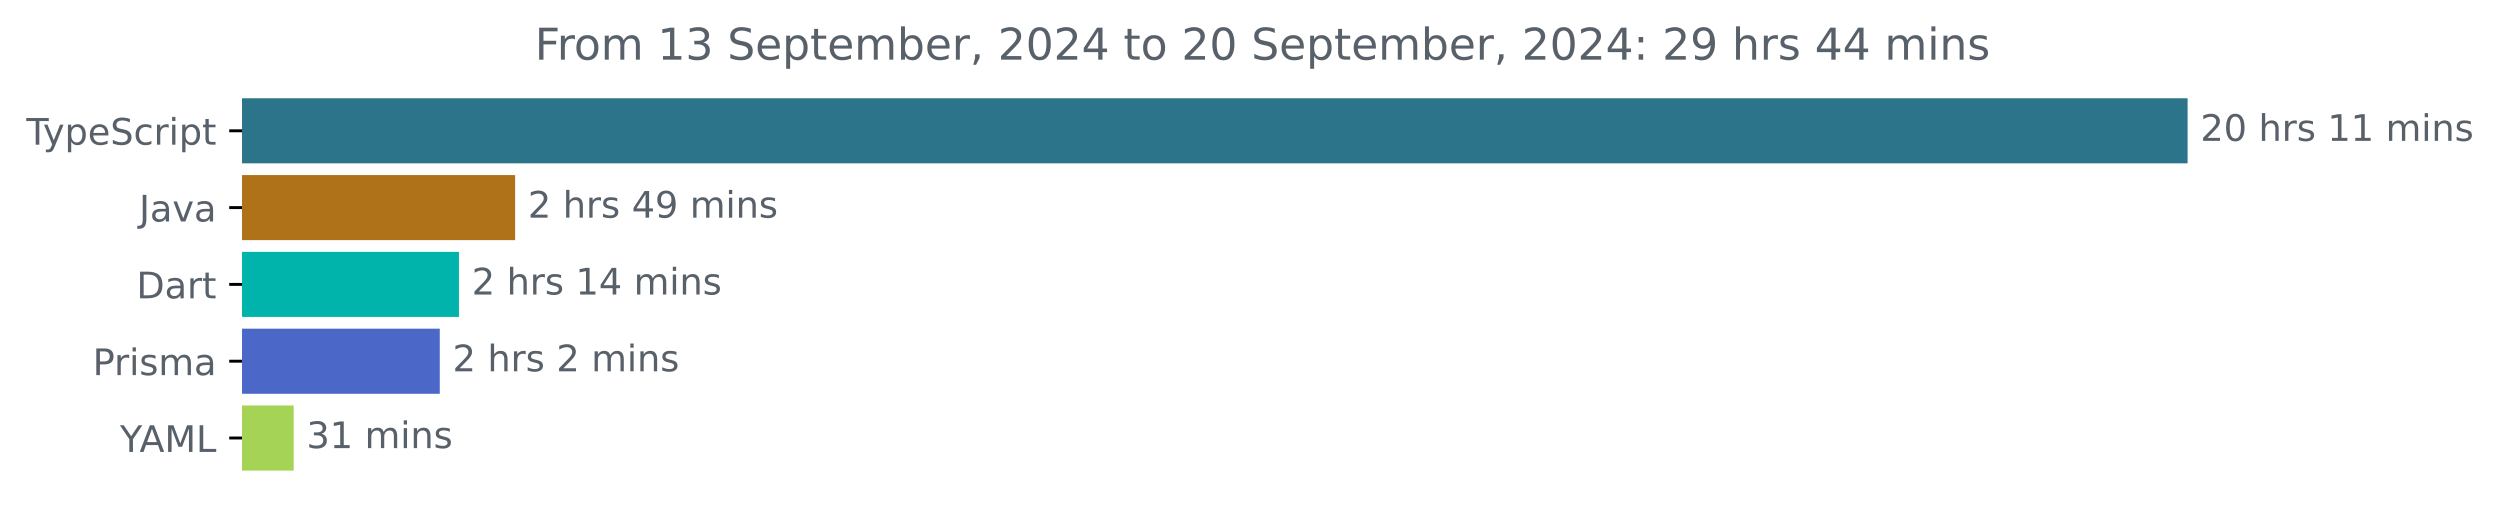
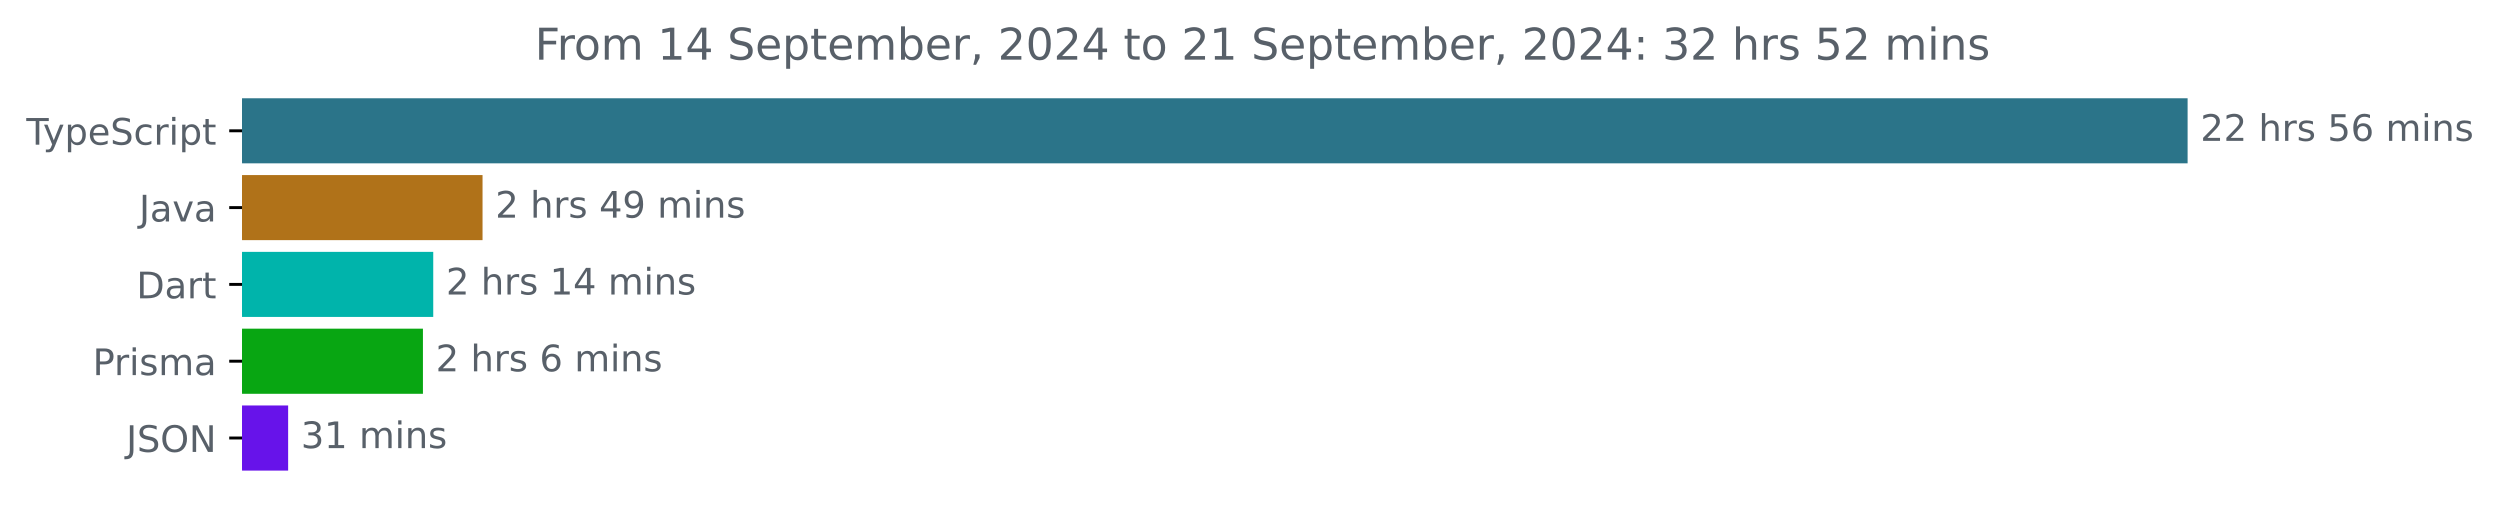
<svg xmlns="http://www.w3.org/2000/svg" xmlns:xlink="http://www.w3.org/1999/xlink" width="683.507pt" height="140.398pt" viewBox="0 0 683.507 140.398" version="1.1">
  <defs>
    <style type="text/css">*{stroke-linejoin: round; stroke-linecap: butt}</style>
  </defs>
  <g id="figure_1">
    <g id="patch_1">
      <path d="M -0 140.398  L 683.507 140.398  L 683.507 0  L -0 0  L -0 140.398  z " style="fill: none" />
    </g>
    <g id="axes_1">
      <g id="patch_2">
-         <path d="M 66.17 27.358  L 597.599 27.358  L 597.599 44.158  L 66.17 44.158  z " clip-path="url(#p97b551438c)" style="fill: #2b7489; stroke: #2b7489; stroke-linejoin: miter" />
+         <path d="M 66.17 27.358  L 597.599 27.358  L 597.599 44.158  L 66.17 44.158  z " clip-path="url(#pc8bfd68dd5)" style="fill: #2b7489; stroke: #2b7489; stroke-linejoin: miter" />
      </g>
      <g id="patch_3">
-         <path d="M 66.17 48.358  L 140.332 48.358  L 140.332 65.158  L 66.17 65.158  z " clip-path="url(#p97b551438c)" style="fill: #b07219; stroke: #b07219; stroke-linejoin: miter" />
+         <path d="M 66.17 48.358  L 131.428 48.358  L 131.428 65.158  L 66.17 65.158  z " clip-path="url(#pc8bfd68dd5)" style="fill: #b07219; stroke: #b07219; stroke-linejoin: miter" />
      </g>
      <g id="patch_4">
-         <path d="M 66.17 69.358  L 124.983 69.358  L 124.983 86.158  L 66.17 86.158  z " clip-path="url(#p97b551438c)" style="fill: #00b4ab; stroke: #00b4ab; stroke-linejoin: miter" />
+         <path d="M 66.17 69.358  L 117.95 69.358  L 117.95 86.158  L 66.17 86.158  z " clip-path="url(#pc8bfd68dd5)" style="fill: #00b4ab; stroke: #00b4ab; stroke-linejoin: miter" />
      </g>
      <g id="patch_5">
-         <path d="M 66.17 90.358  L 119.736 90.358  L 119.736 107.158  L 66.17 107.158  z " clip-path="url(#p97b551438c)" style="fill: #4b68c9; stroke: #4b68c9; stroke-linejoin: miter" />
+         <path d="M 66.17 90.358  L 115.133 90.358  L 115.133 107.158  L 66.17 107.158  z " clip-path="url(#pc8bfd68dd5)" style="fill: #08a612; stroke: #08a612; stroke-linejoin: miter" />
      </g>
      <g id="patch_6">
-         <path d="M 66.17 111.358  L 79.797 111.358  L 79.797 128.158  L 66.17 128.158  z " clip-path="url(#p97b551438c)" style="fill: #a5d355; stroke: #a5d355; stroke-linejoin: miter" />
+         <path d="M 66.17 111.358  L 78.278 111.358  L 78.278 128.158  L 66.17 128.158  z " clip-path="url(#pc8bfd68dd5)" style="fill: #6713ea; stroke: #6713ea; stroke-linejoin: miter" />
      </g>
      <g id="matplotlib.axis_1" />
      <g id="matplotlib.axis_2">
        <g id="ytick_1">
          <g id="line2d_1">
            <defs>
-               <path id="m3403057c5e" d="M 0 0  L -3.5 0  " style="stroke: #000000; stroke-width: 0.8" />
+               <path id="m892548d50e" d="M 0 0  L -3.5 0  " style="stroke: #000000; stroke-width: 0.8" />
            </defs>
            <g>
-               <use xlink:href="#m3403057c5e" x="66.17" y="35.758" style="stroke: #000000; stroke-width: 0.8" />
+               <use xlink:href="#m892548d50e" x="66.17" y="35.758" style="stroke: #000000; stroke-width: 0.8" />
            </g>
          </g>
          <g id="text_1">
            <g style="fill: #586069" transform="translate(7.2 39.55734) scale(0.1 -0.1)">
              <defs>
                <path id="DejaVuSans-54" d="M -19 4666  L 3928 4666  L 3928 4134  L 2272 4134  L 2272 0  L 1638 0  L 1638 4134  L -19 4134  L -19 4666  z " transform="scale(0.015625)" />
                <path id="DejaVuSans-79" d="M 2059 -325  Q 1816 -950 1584 -1140  Q 1353 -1331 966 -1331  L 506 -1331  L 506 -850  L 844 -850  Q 1081 -850 1212 -737  Q 1344 -625 1503 -206  L 1606 56  L 191 3500  L 800 3500  L 1894 763  L 2988 3500  L 3597 3500  L 2059 -325  z " transform="scale(0.015625)" />
                <path id="DejaVuSans-70" d="M 1159 525  L 1159 -1331  L 581 -1331  L 581 3500  L 1159 3500  L 1159 2969  Q 1341 3281 1617 3432  Q 1894 3584 2278 3584  Q 2916 3584 3314 3078  Q 3713 2572 3713 1747  Q 3713 922 3314 415  Q 2916 -91 2278 -91  Q 1894 -91 1617 61  Q 1341 213 1159 525  z M 3116 1747  Q 3116 2381 2855 2742  Q 2594 3103 2138 3103  Q 1681 3103 1420 2742  Q 1159 2381 1159 1747  Q 1159 1113 1420 752  Q 1681 391 2138 391  Q 2594 391 2855 752  Q 3116 1113 3116 1747  z " transform="scale(0.015625)" />
                <path id="DejaVuSans-65" d="M 3597 1894  L 3597 1613  L 953 1613  Q 991 1019 1311 708  Q 1631 397 2203 397  Q 2534 397 2845 478  Q 3156 559 3463 722  L 3463 178  Q 3153 47 2828 -22  Q 2503 -91 2169 -91  Q 1331 -91 842 396  Q 353 884 353 1716  Q 353 2575 817 3079  Q 1281 3584 2069 3584  Q 2775 3584 3186 3129  Q 3597 2675 3597 1894  z M 3022 2063  Q 3016 2534 2758 2815  Q 2500 3097 2075 3097  Q 1594 3097 1305 2825  Q 1016 2553 972 2059  L 3022 2063  z " transform="scale(0.015625)" />
                <path id="DejaVuSans-53" d="M 3425 4513  L 3425 3897  Q 3066 4069 2747 4153  Q 2428 4238 2131 4238  Q 1616 4238 1336 4038  Q 1056 3838 1056 3469  Q 1056 3159 1242 3001  Q 1428 2844 1947 2747  L 2328 2669  Q 3034 2534 3370 2195  Q 3706 1856 3706 1288  Q 3706 609 3251 259  Q 2797 -91 1919 -91  Q 1588 -91 1214 -16  Q 841 59 441 206  L 441 856  Q 825 641 1194 531  Q 1563 422 1919 422  Q 2459 422 2753 634  Q 3047 847 3047 1241  Q 3047 1584 2836 1778  Q 2625 1972 2144 2069  L 1759 2144  Q 1053 2284 737 2584  Q 422 2884 422 3419  Q 422 4038 858 4394  Q 1294 4750 2059 4750  Q 2388 4750 2728 4690  Q 3069 4631 3425 4513  z " transform="scale(0.015625)" />
                <path id="DejaVuSans-63" d="M 3122 3366  L 3122 2828  Q 2878 2963 2633 3030  Q 2388 3097 2138 3097  Q 1578 3097 1268 2742  Q 959 2388 959 1747  Q 959 1106 1268 751  Q 1578 397 2138 397  Q 2388 397 2633 464  Q 2878 531 3122 666  L 3122 134  Q 2881 22 2623 -34  Q 2366 -91 2075 -91  Q 1284 -91 818 406  Q 353 903 353 1747  Q 353 2603 823 3093  Q 1294 3584 2113 3584  Q 2378 3584 2631 3529  Q 2884 3475 3122 3366  z " transform="scale(0.015625)" />
                <path id="DejaVuSans-72" d="M 2631 2963  Q 2534 3019 2420 3045  Q 2306 3072 2169 3072  Q 1681 3072 1420 2755  Q 1159 2438 1159 1844  L 1159 0  L 581 0  L 581 3500  L 1159 3500  L 1159 2956  Q 1341 3275 1631 3429  Q 1922 3584 2338 3584  Q 2397 3584 2469 3576  Q 2541 3569 2628 3553  L 2631 2963  z " transform="scale(0.015625)" />
                <path id="DejaVuSans-69" d="M 603 3500  L 1178 3500  L 1178 0  L 603 0  L 603 3500  z M 603 4863  L 1178 4863  L 1178 4134  L 603 4134  L 603 4863  z " transform="scale(0.015625)" />
                <path id="DejaVuSans-74" d="M 1172 4494  L 1172 3500  L 2356 3500  L 2356 3053  L 1172 3053  L 1172 1153  Q 1172 725 1289 603  Q 1406 481 1766 481  L 2356 481  L 2356 0  L 1766 0  Q 1100 0 847 248  Q 594 497 594 1153  L 594 3053  L 172 3053  L 172 3500  L 594 3500  L 594 4494  L 1172 4494  z " transform="scale(0.015625)" />
              </defs>
              <use xlink:href="#DejaVuSans-54" />
              <use xlink:href="#DejaVuSans-79" x="45.459" />
              <use xlink:href="#DejaVuSans-70" x="104.639" />
              <use xlink:href="#DejaVuSans-65" x="168.115" />
              <use xlink:href="#DejaVuSans-53" x="229.639" />
              <use xlink:href="#DejaVuSans-63" x="293.115" />
              <use xlink:href="#DejaVuSans-72" x="348.096" />
              <use xlink:href="#DejaVuSans-69" x="389.209" />
              <use xlink:href="#DejaVuSans-70" x="416.992" />
              <use xlink:href="#DejaVuSans-74" x="480.469" />
            </g>
          </g>
        </g>
        <g id="ytick_2">
          <g id="line2d_2">
            <g>
-               <use xlink:href="#m3403057c5e" x="66.17" y="56.758" style="stroke: #000000; stroke-width: 0.8" />
+               <use xlink:href="#m892548d50e" x="66.17" y="56.758" style="stroke: #000000; stroke-width: 0.8" />
            </g>
          </g>
          <g id="text_2">
            <g style="fill: #586069" transform="translate(38.04531 60.55734) scale(0.1 -0.1)">
              <defs>
                <path id="DejaVuSans-4a" d="M 628 4666  L 1259 4666  L 1259 325  Q 1259 -519 939 -900  Q 619 -1281 -91 -1281  L -331 -1281  L -331 -750  L -134 -750  Q 284 -750 456 -515  Q 628 -281 628 325  L 628 4666  z " transform="scale(0.015625)" />
                <path id="DejaVuSans-61" d="M 2194 1759  Q 1497 1759 1228 1600  Q 959 1441 959 1056  Q 959 750 1161 570  Q 1363 391 1709 391  Q 2188 391 2477 730  Q 2766 1069 2766 1631  L 2766 1759  L 2194 1759  z M 3341 1997  L 3341 0  L 2766 0  L 2766 531  Q 2569 213 2275 61  Q 1981 -91 1556 -91  Q 1019 -91 701 211  Q 384 513 384 1019  Q 384 1609 779 1909  Q 1175 2209 1959 2209  L 2766 2209  L 2766 2266  Q 2766 2663 2505 2880  Q 2244 3097 1772 3097  Q 1472 3097 1187 3025  Q 903 2953 641 2809  L 641 3341  Q 956 3463 1253 3523  Q 1550 3584 1831 3584  Q 2591 3584 2966 3190  Q 3341 2797 3341 1997  z " transform="scale(0.015625)" />
                <path id="DejaVuSans-76" d="M 191 3500  L 800 3500  L 1894 563  L 2988 3500  L 3597 3500  L 2284 0  L 1503 0  L 191 3500  z " transform="scale(0.015625)" />
              </defs>
              <use xlink:href="#DejaVuSans-4a" />
              <use xlink:href="#DejaVuSans-61" x="29.492" />
              <use xlink:href="#DejaVuSans-76" x="90.771" />
              <use xlink:href="#DejaVuSans-61" x="149.951" />
            </g>
          </g>
        </g>
        <g id="ytick_3">
          <g id="line2d_3">
            <g>
-               <use xlink:href="#m3403057c5e" x="66.17" y="77.758" style="stroke: #000000; stroke-width: 0.8" />
+               <use xlink:href="#m892548d50e" x="66.17" y="77.758" style="stroke: #000000; stroke-width: 0.8" />
            </g>
          </g>
          <g id="text_3">
            <g style="fill: #586069" transform="translate(37.31094 81.55734) scale(0.1 -0.1)">
              <defs>
                <path id="DejaVuSans-44" d="M 1259 4147  L 1259 519  L 2022 519  Q 2988 519 3436 956  Q 3884 1394 3884 2338  Q 3884 3275 3436 3711  Q 2988 4147 2022 4147  L 1259 4147  z M 628 4666  L 1925 4666  Q 3281 4666 3915 4102  Q 4550 3538 4550 2338  Q 4550 1131 3912 565  Q 3275 0 1925 0  L 628 0  L 628 4666  z " transform="scale(0.015625)" />
              </defs>
              <use xlink:href="#DejaVuSans-44" />
              <use xlink:href="#DejaVuSans-61" x="77.002" />
              <use xlink:href="#DejaVuSans-72" x="138.281" />
              <use xlink:href="#DejaVuSans-74" x="179.395" />
            </g>
          </g>
        </g>
        <g id="ytick_4">
          <g id="line2d_4">
            <g>
-               <use xlink:href="#m3403057c5e" x="66.17" y="98.758" style="stroke: #000000; stroke-width: 0.8" />
+               <use xlink:href="#m892548d50e" x="66.17" y="98.758" style="stroke: #000000; stroke-width: 0.8" />
            </g>
          </g>
          <g id="text_4">
            <g style="fill: #586069" transform="translate(25.34844 102.5573) scale(0.1 -0.1)">
              <defs>
                <path id="DejaVuSans-50" d="M 1259 4147  L 1259 2394  L 2053 2394  Q 2494 2394 2734 2622  Q 2975 2850 2975 3272  Q 2975 3691 2734 3919  Q 2494 4147 2053 4147  L 1259 4147  z M 628 4666  L 2053 4666  Q 2838 4666 3239 4311  Q 3641 3956 3641 3272  Q 3641 2581 3239 2228  Q 2838 1875 2053 1875  L 1259 1875  L 1259 0  L 628 0  L 628 4666  z " transform="scale(0.015625)" />
                <path id="DejaVuSans-73" d="M 2834 3397  L 2834 2853  Q 2591 2978 2328 3040  Q 2066 3103 1784 3103  Q 1356 3103 1142 2972  Q 928 2841 928 2578  Q 928 2378 1081 2264  Q 1234 2150 1697 2047  L 1894 2003  Q 2506 1872 2764 1633  Q 3022 1394 3022 966  Q 3022 478 2636 193  Q 2250 -91 1575 -91  Q 1294 -91 989 -36  Q 684 19 347 128  L 347 722  Q 666 556 975 473  Q 1284 391 1588 391  Q 1994 391 2212 530  Q 2431 669 2431 922  Q 2431 1156 2273 1281  Q 2116 1406 1581 1522  L 1381 1569  Q 847 1681 609 1914  Q 372 2147 372 2553  Q 372 3047 722 3315  Q 1072 3584 1716 3584  Q 2034 3584 2315 3537  Q 2597 3491 2834 3397  z " transform="scale(0.015625)" />
                <path id="DejaVuSans-6d" d="M 3328 2828  Q 3544 3216 3844 3400  Q 4144 3584 4550 3584  Q 5097 3584 5394 3201  Q 5691 2819 5691 2113  L 5691 0  L 5113 0  L 5113 2094  Q 5113 2597 4934 2840  Q 4756 3084 4391 3084  Q 3944 3084 3684 2787  Q 3425 2491 3425 1978  L 3425 0  L 2847 0  L 2847 2094  Q 2847 2600 2669 2842  Q 2491 3084 2119 3084  Q 1678 3084 1418 2786  Q 1159 2488 1159 1978  L 1159 0  L 581 0  L 581 3500  L 1159 3500  L 1159 2956  Q 1356 3278 1631 3431  Q 1906 3584 2284 3584  Q 2666 3584 2933 3390  Q 3200 3197 3328 2828  z " transform="scale(0.015625)" />
              </defs>
              <use xlink:href="#DejaVuSans-50" />
              <use xlink:href="#DejaVuSans-72" x="58.553" />
              <use xlink:href="#DejaVuSans-69" x="99.666" />
              <use xlink:href="#DejaVuSans-73" x="127.449" />
              <use xlink:href="#DejaVuSans-6d" x="179.549" />
              <use xlink:href="#DejaVuSans-61" x="276.961" />
            </g>
          </g>
        </g>
        <g id="ytick_5">
          <g id="line2d_5">
            <g>
-               <use xlink:href="#m3403057c5e" x="66.17" y="119.758" style="stroke: #000000; stroke-width: 0.8" />
+               <use xlink:href="#m892548d50e" x="66.17" y="119.758" style="stroke: #000000; stroke-width: 0.8" />
            </g>
          </g>
          <g id="text_5">
-             <g style="fill: #586069" transform="translate(32.79688 123.5573) scale(0.1 -0.1)">
-               <defs>
-                 <path id="DejaVuSans-59" d="M -13 4666  L 666 4666  L 1959 2747  L 3244 4666  L 3922 4666  L 2272 2222  L 2272 0  L 1638 0  L 1638 2222  L -13 4666  z " transform="scale(0.015625)" />
-                 <path id="DejaVuSans-41" d="M 2188 4044  L 1331 1722  L 3047 1722  L 2188 4044  z M 1831 4666  L 2547 4666  L 4325 0  L 3669 0  L 3244 1197  L 1141 1197  L 716 0  L 50 0  L 1831 4666  z " transform="scale(0.015625)" />
-                 <path id="DejaVuSans-4d" d="M 628 4666  L 1569 4666  L 2759 1491  L 3956 4666  L 4897 4666  L 4897 0  L 4281 0  L 4281 4097  L 3078 897  L 2444 897  L 1241 4097  L 1241 0  L 628 0  L 628 4666  z " transform="scale(0.015625)" />
-                 <path id="DejaVuSans-4c" d="M 628 4666  L 1259 4666  L 1259 531  L 3531 531  L 3531 0  L 628 0  L 628 4666  z " transform="scale(0.015625)" />
-               </defs>
-               <use xlink:href="#DejaVuSans-59" />
-               <use xlink:href="#DejaVuSans-41" x="53.334" />
-               <use xlink:href="#DejaVuSans-4d" x="121.742" />
-               <use xlink:href="#DejaVuSans-4c" x="208.021" />
+             <g style="fill: #586069" transform="translate(34.51875 123.5573) scale(0.1 -0.1)">
+               <defs>
+                 <path id="DejaVuSans-4f" d="M 2522 4238  Q 1834 4238 1429 3725  Q 1025 3213 1025 2328  Q 1025 1447 1429 934  Q 1834 422 2522 422  Q 3209 422 3611 934  Q 4013 1447 4013 2328  Q 4013 3213 3611 3725  Q 3209 4238 2522 4238  z M 2522 4750  Q 3503 4750 4090 4092  Q 4678 3434 4678 2328  Q 4678 1225 4090 567  Q 3503 -91 2522 -91  Q 1538 -91 948 565  Q 359 1222 359 2328  Q 359 3434 948 4092  Q 1538 4750 2522 4750  z " transform="scale(0.015625)" />
+                 <path id="DejaVuSans-4e" d="M 628 4666  L 1478 4666  L 3547 763  L 3547 4666  L 4159 4666  L 4159 0  L 3309 0  L 1241 3903  L 1241 0  L 628 0  L 628 4666  z " transform="scale(0.015625)" />
+               </defs>
+               <use xlink:href="#DejaVuSans-4a" />
+               <use xlink:href="#DejaVuSans-53" x="29.492" />
+               <use xlink:href="#DejaVuSans-4f" x="92.969" />
+               <use xlink:href="#DejaVuSans-4e" x="171.68" />
            </g>
          </g>
        </g>
      </g>
      <g id="text_6">
        <g style="fill: #586069" transform="translate(601.5989 38.5175) scale(0.1 -0.1)">
          <defs>
            <path id="DejaVuSans-32" d="M 1228 531  L 3431 531  L 3431 0  L 469 0  L 469 531  Q 828 903 1448 1529  Q 2069 2156 2228 2338  Q 2531 2678 2651 2914  Q 2772 3150 2772 3378  Q 2772 3750 2511 3984  Q 2250 4219 1831 4219  Q 1534 4219 1204 4116  Q 875 4013 500 3803  L 500 4441  Q 881 4594 1212 4672  Q 1544 4750 1819 4750  Q 2544 4750 2975 4387  Q 3406 4025 3406 3419  Q 3406 3131 3298 2873  Q 3191 2616 2906 2266  Q 2828 2175 2409 1742  Q 1991 1309 1228 531  z " transform="scale(0.015625)" />
-             <path id="DejaVuSans-30" d="M 2034 4250  Q 1547 4250 1301 3770  Q 1056 3291 1056 2328  Q 1056 1369 1301 889  Q 1547 409 2034 409  Q 2525 409 2770 889  Q 3016 1369 3016 2328  Q 3016 3291 2770 3770  Q 2525 4250 2034 4250  z M 2034 4750  Q 2819 4750 3233 4129  Q 3647 3509 3647 2328  Q 3647 1150 3233 529  Q 2819 -91 2034 -91  Q 1250 -91 836 529  Q 422 1150 422 2328  Q 422 3509 836 4129  Q 1250 4750 2034 4750  z " transform="scale(0.015625)" />
            <path id="DejaVuSans-20" transform="scale(0.015625)" />
            <path id="DejaVuSans-68" d="M 3513 2113  L 3513 0  L 2938 0  L 2938 2094  Q 2938 2591 2744 2837  Q 2550 3084 2163 3084  Q 1697 3084 1428 2787  Q 1159 2491 1159 1978  L 1159 0  L 581 0  L 581 4863  L 1159 4863  L 1159 2956  Q 1366 3272 1645 3428  Q 1925 3584 2291 3584  Q 2894 3584 3203 3211  Q 3513 2838 3513 2113  z " transform="scale(0.015625)" />
-             <path id="DejaVuSans-31" d="M 794 531  L 1825 531  L 1825 4091  L 703 3866  L 703 4441  L 1819 4666  L 2450 4666  L 2450 531  L 3481 531  L 3481 0  L 794 0  L 794 531  z " transform="scale(0.015625)" />
+             <path id="DejaVuSans-35" d="M 691 4666  L 3169 4666  L 3169 4134  L 1269 4134  L 1269 2991  Q 1406 3038 1543 3061  Q 1681 3084 1819 3084  Q 2600 3084 3056 2656  Q 3513 2228 3513 1497  Q 3513 744 3044 326  Q 2575 -91 1722 -91  Q 1428 -91 1123 -41  Q 819 9 494 109  L 494 744  Q 775 591 1075 516  Q 1375 441 1709 441  Q 2250 441 2565 725  Q 2881 1009 2881 1497  Q 2881 1984 2565 2268  Q 2250 2553 1709 2553  Q 1456 2553 1204 2497  Q 953 2441 691 2322  L 691 4666  z " transform="scale(0.015625)" />
+             <path id="DejaVuSans-36" d="M 2113 2584  Q 1688 2584 1439 2293  Q 1191 2003 1191 1497  Q 1191 994 1439 701  Q 1688 409 2113 409  Q 2538 409 2786 701  Q 3034 994 3034 1497  Q 3034 2003 2786 2293  Q 2538 2584 2113 2584  z M 3366 4563  L 3366 3988  Q 3128 4100 2886 4159  Q 2644 4219 2406 4219  Q 1781 4219 1451 3797  Q 1122 3375 1075 2522  Q 1259 2794 1537 2939  Q 1816 3084 2150 3084  Q 2853 3084 3261 2657  Q 3669 2231 3669 1497  Q 3669 778 3244 343  Q 2819 -91 2113 -91  Q 1303 -91 875 529  Q 447 1150 447 2328  Q 447 3434 972 4092  Q 1497 4750 2381 4750  Q 2619 4750 2861 4703  Q 3103 4656 3366 4563  z " transform="scale(0.015625)" />
            <path id="DejaVuSans-6e" d="M 3513 2113  L 3513 0  L 2938 0  L 2938 2094  Q 2938 2591 2744 2837  Q 2550 3084 2163 3084  Q 1697 3084 1428 2787  Q 1159 2491 1159 1978  L 1159 0  L 581 0  L 581 3500  L 1159 3500  L 1159 2956  Q 1366 3272 1645 3428  Q 1925 3584 2291 3584  Q 2894 3584 3203 3211  Q 3513 2838 3513 2113  z " transform="scale(0.015625)" />
          </defs>
          <use xlink:href="#DejaVuSans-32" />
-           <use xlink:href="#DejaVuSans-30" x="63.623" />
+           <use xlink:href="#DejaVuSans-32" x="63.623" />
          <use xlink:href="#DejaVuSans-20" x="127.246" />
          <use xlink:href="#DejaVuSans-68" x="159.033" />
          <use xlink:href="#DejaVuSans-72" x="222.412" />
          <use xlink:href="#DejaVuSans-73" x="263.525" />
          <use xlink:href="#DejaVuSans-20" x="315.625" />
-           <use xlink:href="#DejaVuSans-31" x="347.412" />
-           <use xlink:href="#DejaVuSans-31" x="411.035" />
+           <use xlink:href="#DejaVuSans-35" x="347.412" />
+           <use xlink:href="#DejaVuSans-36" x="411.035" />
          <use xlink:href="#DejaVuSans-20" x="474.658" />
          <use xlink:href="#DejaVuSans-6d" x="506.445" />
          <use xlink:href="#DejaVuSans-69" x="603.857" />
          <use xlink:href="#DejaVuSans-6e" x="631.641" />
          <use xlink:href="#DejaVuSans-73" x="695.02" />
        </g>
      </g>
      <g id="text_7">
-         <g style="fill: #586069" transform="translate(144.3322 59.5175) scale(0.1 -0.1)">
+         <g style="fill: #586069" transform="translate(135.4281 59.5175) scale(0.1 -0.1)">
          <defs>
            <path id="DejaVuSans-34" d="M 2419 4116  L 825 1625  L 2419 1625  L 2419 4116  z M 2253 4666  L 3047 4666  L 3047 1625  L 3713 1625  L 3713 1100  L 3047 1100  L 3047 0  L 2419 0  L 2419 1100  L 313 1100  L 313 1709  L 2253 4666  z " transform="scale(0.015625)" />
            <path id="DejaVuSans-39" d="M 703 97  L 703 672  Q 941 559 1184 500  Q 1428 441 1663 441  Q 2288 441 2617 861  Q 2947 1281 2994 2138  Q 2813 1869 2534 1725  Q 2256 1581 1919 1581  Q 1219 1581 811 2004  Q 403 2428 403 3163  Q 403 3881 828 4315  Q 1253 4750 1959 4750  Q 2769 4750 3195 4129  Q 3622 3509 3622 2328  Q 3622 1225 3098 567  Q 2575 -91 1691 -91  Q 1453 -91 1209 -44  Q 966 3 703 97  z M 1959 2075  Q 2384 2075 2632 2365  Q 2881 2656 2881 3163  Q 2881 3666 2632 3958  Q 2384 4250 1959 4250  Q 1534 4250 1286 3958  Q 1038 3666 1038 3163  Q 1038 2656 1286 2365  Q 1534 2075 1959 2075  z " transform="scale(0.015625)" />
          </defs>
          <use xlink:href="#DejaVuSans-32" />
          <use xlink:href="#DejaVuSans-20" x="63.623" />
          <use xlink:href="#DejaVuSans-68" x="95.41" />
          <use xlink:href="#DejaVuSans-72" x="158.789" />
          <use xlink:href="#DejaVuSans-73" x="199.902" />
          <use xlink:href="#DejaVuSans-20" x="252.002" />
          <use xlink:href="#DejaVuSans-34" x="283.789" />
          <use xlink:href="#DejaVuSans-39" x="347.412" />
          <use xlink:href="#DejaVuSans-20" x="411.035" />
          <use xlink:href="#DejaVuSans-6d" x="442.822" />
          <use xlink:href="#DejaVuSans-69" x="540.234" />
          <use xlink:href="#DejaVuSans-6e" x="568.018" />
          <use xlink:href="#DejaVuSans-73" x="631.396" />
        </g>
      </g>
      <g id="text_8">
-         <g style="fill: #586069" transform="translate(128.983 80.5175) scale(0.1 -0.1)">
+         <g style="fill: #586069" transform="translate(121.9501 80.5175) scale(0.1 -0.1)">
+           <defs>
+             <path id="DejaVuSans-31" d="M 794 531  L 1825 531  L 1825 4091  L 703 3866  L 703 4441  L 1819 4666  L 2450 4666  L 2450 531  L 3481 531  L 3481 0  L 794 0  L 794 531  z " transform="scale(0.015625)" />
+           </defs>
          <use xlink:href="#DejaVuSans-32" />
          <use xlink:href="#DejaVuSans-20" x="63.623" />
          <use xlink:href="#DejaVuSans-68" x="95.41" />
          <use xlink:href="#DejaVuSans-72" x="158.789" />
          <use xlink:href="#DejaVuSans-73" x="199.902" />
          <use xlink:href="#DejaVuSans-20" x="252.002" />
          <use xlink:href="#DejaVuSans-31" x="283.789" />
          <use xlink:href="#DejaVuSans-34" x="347.412" />
          <use xlink:href="#DejaVuSans-20" x="411.035" />
          <use xlink:href="#DejaVuSans-6d" x="442.822" />
          <use xlink:href="#DejaVuSans-69" x="540.234" />
          <use xlink:href="#DejaVuSans-6e" x="568.018" />
          <use xlink:href="#DejaVuSans-73" x="631.396" />
        </g>
      </g>
      <g id="text_9">
-         <g style="fill: #586069" transform="translate(123.7361 101.5175) scale(0.1 -0.1)">
+         <g style="fill: #586069" transform="translate(119.1327 101.5175) scale(0.1 -0.1)">
          <use xlink:href="#DejaVuSans-32" />
          <use xlink:href="#DejaVuSans-20" x="63.623" />
          <use xlink:href="#DejaVuSans-68" x="95.41" />
          <use xlink:href="#DejaVuSans-72" x="158.789" />
          <use xlink:href="#DejaVuSans-73" x="199.902" />
          <use xlink:href="#DejaVuSans-20" x="252.002" />
-           <use xlink:href="#DejaVuSans-32" x="283.789" />
+           <use xlink:href="#DejaVuSans-36" x="283.789" />
          <use xlink:href="#DejaVuSans-20" x="347.412" />
          <use xlink:href="#DejaVuSans-6d" x="379.199" />
          <use xlink:href="#DejaVuSans-69" x="476.611" />
          <use xlink:href="#DejaVuSans-6e" x="504.395" />
          <use xlink:href="#DejaVuSans-73" x="567.773" />
        </g>
      </g>
      <g id="text_10">
-         <g style="fill: #586069" transform="translate(83.79669 122.5175) scale(0.1 -0.1)">
+         <g style="fill: #586069" transform="translate(82.27765 122.5175) scale(0.1 -0.1)">
          <defs>
            <path id="DejaVuSans-33" d="M 2597 2516  Q 3050 2419 3304 2112  Q 3559 1806 3559 1356  Q 3559 666 3084 287  Q 2609 -91 1734 -91  Q 1441 -91 1130 -33  Q 819 25 488 141  L 488 750  Q 750 597 1062 519  Q 1375 441 1716 441  Q 2309 441 2620 675  Q 2931 909 2931 1356  Q 2931 1769 2642 2001  Q 2353 2234 1838 2234  L 1294 2234  L 1294 2753  L 1863 2753  Q 2328 2753 2575 2939  Q 2822 3125 2822 3475  Q 2822 3834 2567 4026  Q 2313 4219 1838 4219  Q 1578 4219 1281 4162  Q 984 4106 628 3988  L 628 4550  Q 988 4650 1302 4700  Q 1616 4750 1894 4750  Q 2613 4750 3031 4423  Q 3450 4097 3450 3541  Q 3450 3153 3228 2886  Q 3006 2619 2597 2516  z " transform="scale(0.015625)" />
          </defs>
          <use xlink:href="#DejaVuSans-33" />
          <use xlink:href="#DejaVuSans-31" x="63.623" />
          <use xlink:href="#DejaVuSans-20" x="127.246" />
          <use xlink:href="#DejaVuSans-6d" x="159.033" />
          <use xlink:href="#DejaVuSans-69" x="256.445" />
          <use xlink:href="#DejaVuSans-6e" x="284.229" />
          <use xlink:href="#DejaVuSans-73" x="347.607" />
        </g>
      </g>
      <g id="text_11">
        <g style="fill: #586069" transform="translate(146.2272 16.31812) scale(0.12 -0.12)">
          <defs>
            <path id="DejaVuSans-46" d="M 628 4666  L 3309 4666  L 3309 4134  L 1259 4134  L 1259 2759  L 3109 2759  L 3109 2228  L 1259 2228  L 1259 0  L 628 0  L 628 4666  z " transform="scale(0.015625)" />
            <path id="DejaVuSans-6f" d="M 1959 3097  Q 1497 3097 1228 2736  Q 959 2375 959 1747  Q 959 1119 1226 758  Q 1494 397 1959 397  Q 2419 397 2687 759  Q 2956 1122 2956 1747  Q 2956 2369 2687 2733  Q 2419 3097 1959 3097  z M 1959 3584  Q 2709 3584 3137 3096  Q 3566 2609 3566 1747  Q 3566 888 3137 398  Q 2709 -91 1959 -91  Q 1206 -91 779 398  Q 353 888 353 1747  Q 353 2609 779 3096  Q 1206 3584 1959 3584  z " transform="scale(0.015625)" />
            <path id="DejaVuSans-62" d="M 3116 1747  Q 3116 2381 2855 2742  Q 2594 3103 2138 3103  Q 1681 3103 1420 2742  Q 1159 2381 1159 1747  Q 1159 1113 1420 752  Q 1681 391 2138 391  Q 2594 391 2855 752  Q 3116 1113 3116 1747  z M 1159 2969  Q 1341 3281 1617 3432  Q 1894 3584 2278 3584  Q 2916 3584 3314 3078  Q 3713 2572 3713 1747  Q 3713 922 3314 415  Q 2916 -91 2278 -91  Q 1894 -91 1617 61  Q 1341 213 1159 525  L 1159 0  L 581 0  L 581 4863  L 1159 4863  L 1159 2969  z " transform="scale(0.015625)" />
            <path id="DejaVuSans-2c" d="M 750 794  L 1409 794  L 1409 256  L 897 -744  L 494 -744  L 750 256  L 750 794  z " transform="scale(0.015625)" />
+             <path id="DejaVuSans-30" d="M 2034 4250  Q 1547 4250 1301 3770  Q 1056 3291 1056 2328  Q 1056 1369 1301 889  Q 1547 409 2034 409  Q 2525 409 2770 889  Q 3016 1369 3016 2328  Q 3016 3291 2770 3770  Q 2525 4250 2034 4250  z M 2034 4750  Q 2819 4750 3233 4129  Q 3647 3509 3647 2328  Q 3647 1150 3233 529  Q 2819 -91 2034 -91  Q 1250 -91 836 529  Q 422 1150 422 2328  Q 422 3509 836 4129  Q 1250 4750 2034 4750  z " transform="scale(0.015625)" />
            <path id="DejaVuSans-3a" d="M 750 794  L 1409 794  L 1409 0  L 750 0  L 750 794  z M 750 3309  L 1409 3309  L 1409 2516  L 750 2516  L 750 3309  z " transform="scale(0.015625)" />
          </defs>
          <use xlink:href="#DejaVuSans-46" />
          <use xlink:href="#DejaVuSans-72" x="50.27" />
          <use xlink:href="#DejaVuSans-6f" x="89.133" />
          <use xlink:href="#DejaVuSans-6d" x="150.314" />
          <use xlink:href="#DejaVuSans-20" x="247.727" />
          <use xlink:href="#DejaVuSans-31" x="279.514" />
-           <use xlink:href="#DejaVuSans-33" x="343.137" />
+           <use xlink:href="#DejaVuSans-34" x="343.137" />
          <use xlink:href="#DejaVuSans-20" x="406.76" />
          <use xlink:href="#DejaVuSans-53" x="438.547" />
          <use xlink:href="#DejaVuSans-65" x="502.023" />
          <use xlink:href="#DejaVuSans-70" x="563.547" />
          <use xlink:href="#DejaVuSans-74" x="627.023" />
          <use xlink:href="#DejaVuSans-65" x="666.232" />
          <use xlink:href="#DejaVuSans-6d" x="727.756" />
          <use xlink:href="#DejaVuSans-62" x="825.168" />
          <use xlink:href="#DejaVuSans-65" x="888.645" />
          <use xlink:href="#DejaVuSans-72" x="950.168" />
          <use xlink:href="#DejaVuSans-2c" x="991.281" />
          <use xlink:href="#DejaVuSans-20" x="1023.068" />
          <use xlink:href="#DejaVuSans-32" x="1054.855" />
          <use xlink:href="#DejaVuSans-30" x="1118.479" />
          <use xlink:href="#DejaVuSans-32" x="1182.102" />
          <use xlink:href="#DejaVuSans-34" x="1245.725" />
          <use xlink:href="#DejaVuSans-20" x="1309.348" />
          <use xlink:href="#DejaVuSans-74" x="1341.135" />
          <use xlink:href="#DejaVuSans-6f" x="1380.344" />
          <use xlink:href="#DejaVuSans-20" x="1441.525" />
          <use xlink:href="#DejaVuSans-32" x="1473.312" />
-           <use xlink:href="#DejaVuSans-30" x="1536.936" />
+           <use xlink:href="#DejaVuSans-31" x="1536.936" />
          <use xlink:href="#DejaVuSans-20" x="1600.559" />
          <use xlink:href="#DejaVuSans-53" x="1632.346" />
          <use xlink:href="#DejaVuSans-65" x="1695.822" />
          <use xlink:href="#DejaVuSans-70" x="1757.346" />
          <use xlink:href="#DejaVuSans-74" x="1820.822" />
          <use xlink:href="#DejaVuSans-65" x="1860.031" />
          <use xlink:href="#DejaVuSans-6d" x="1921.555" />
          <use xlink:href="#DejaVuSans-62" x="2018.967" />
          <use xlink:href="#DejaVuSans-65" x="2082.443" />
          <use xlink:href="#DejaVuSans-72" x="2143.967" />
          <use xlink:href="#DejaVuSans-2c" x="2185.08" />
          <use xlink:href="#DejaVuSans-20" x="2216.867" />
          <use xlink:href="#DejaVuSans-32" x="2248.654" />
          <use xlink:href="#DejaVuSans-30" x="2312.277" />
          <use xlink:href="#DejaVuSans-32" x="2375.9" />
          <use xlink:href="#DejaVuSans-34" x="2439.523" />
          <use xlink:href="#DejaVuSans-3a" x="2503.146" />
          <use xlink:href="#DejaVuSans-20" x="2536.838" />
-           <use xlink:href="#DejaVuSans-32" x="2568.625" />
-           <use xlink:href="#DejaVuSans-39" x="2632.248" />
+           <use xlink:href="#DejaVuSans-33" x="2568.625" />
+           <use xlink:href="#DejaVuSans-32" x="2632.248" />
          <use xlink:href="#DejaVuSans-20" x="2695.871" />
          <use xlink:href="#DejaVuSans-68" x="2727.658" />
          <use xlink:href="#DejaVuSans-72" x="2791.037" />
          <use xlink:href="#DejaVuSans-73" x="2832.15" />
          <use xlink:href="#DejaVuSans-20" x="2884.25" />
-           <use xlink:href="#DejaVuSans-34" x="2916.037" />
-           <use xlink:href="#DejaVuSans-34" x="2979.66" />
+           <use xlink:href="#DejaVuSans-35" x="2916.037" />
+           <use xlink:href="#DejaVuSans-32" x="2979.66" />
          <use xlink:href="#DejaVuSans-20" x="3043.283" />
          <use xlink:href="#DejaVuSans-6d" x="3075.07" />
          <use xlink:href="#DejaVuSans-69" x="3172.482" />
          <use xlink:href="#DejaVuSans-6e" x="3200.266" />
          <use xlink:href="#DejaVuSans-73" x="3263.645" />
        </g>
      </g>
    </g>
  </g>
  <defs>
-     <clipPath id="p97b551438c">
+     <clipPath id="pc8bfd68dd5">
      <rect x="66.17" y="22.318" width="558" height="110.88" />
    </clipPath>
  </defs>
</svg>
